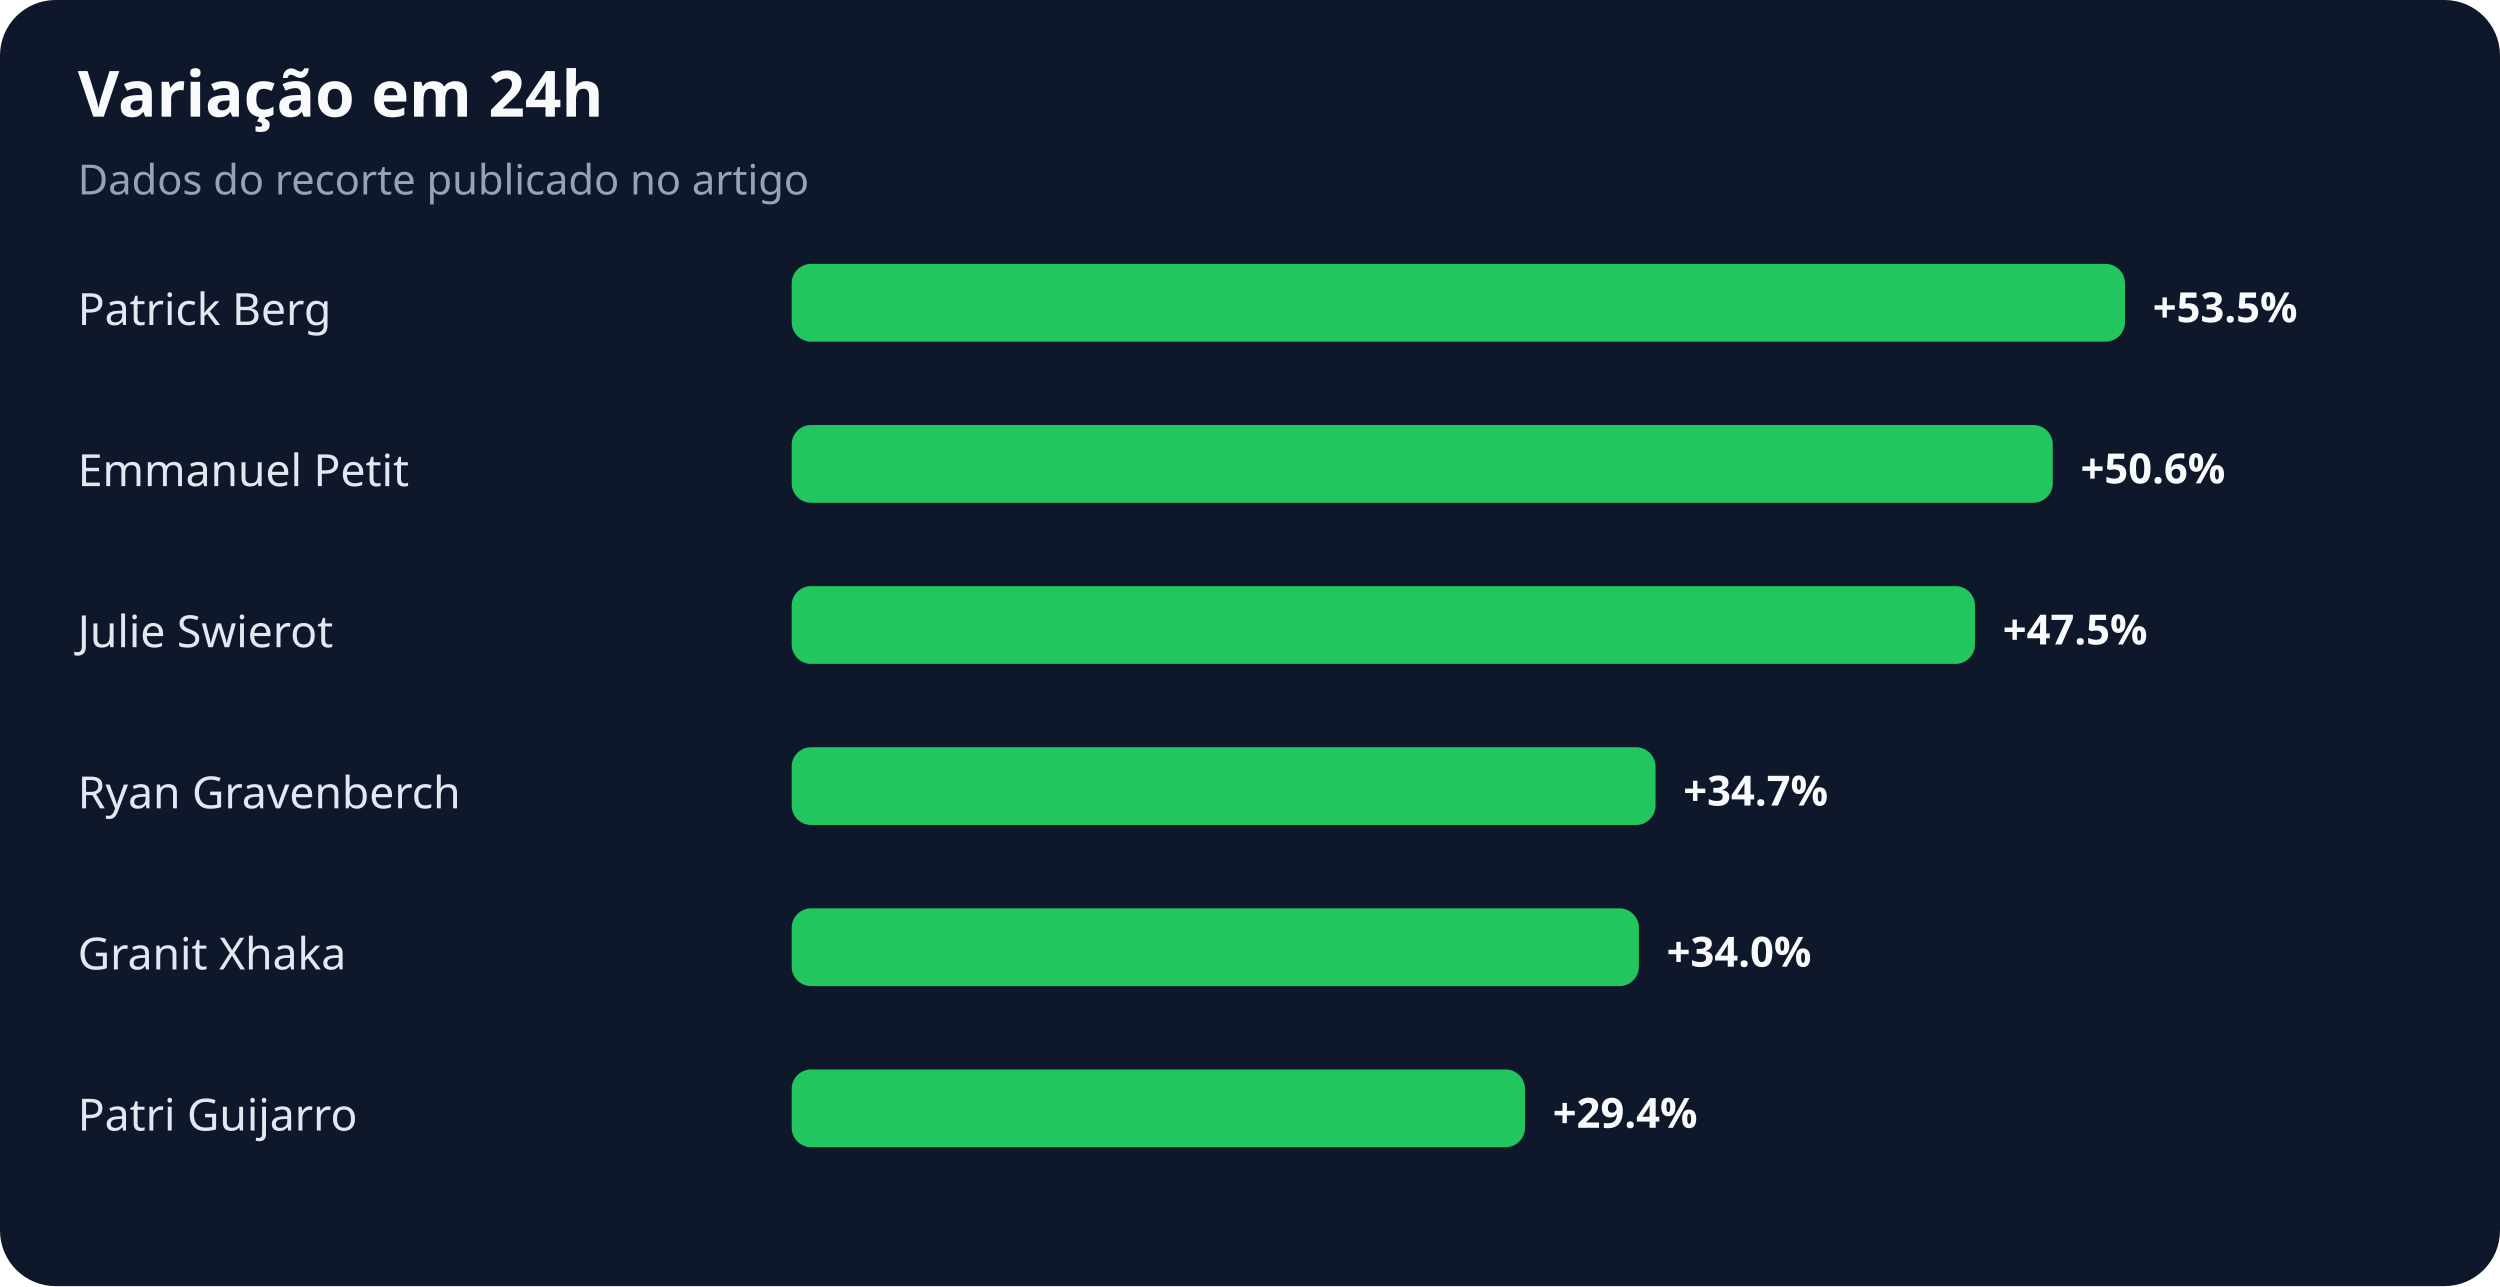
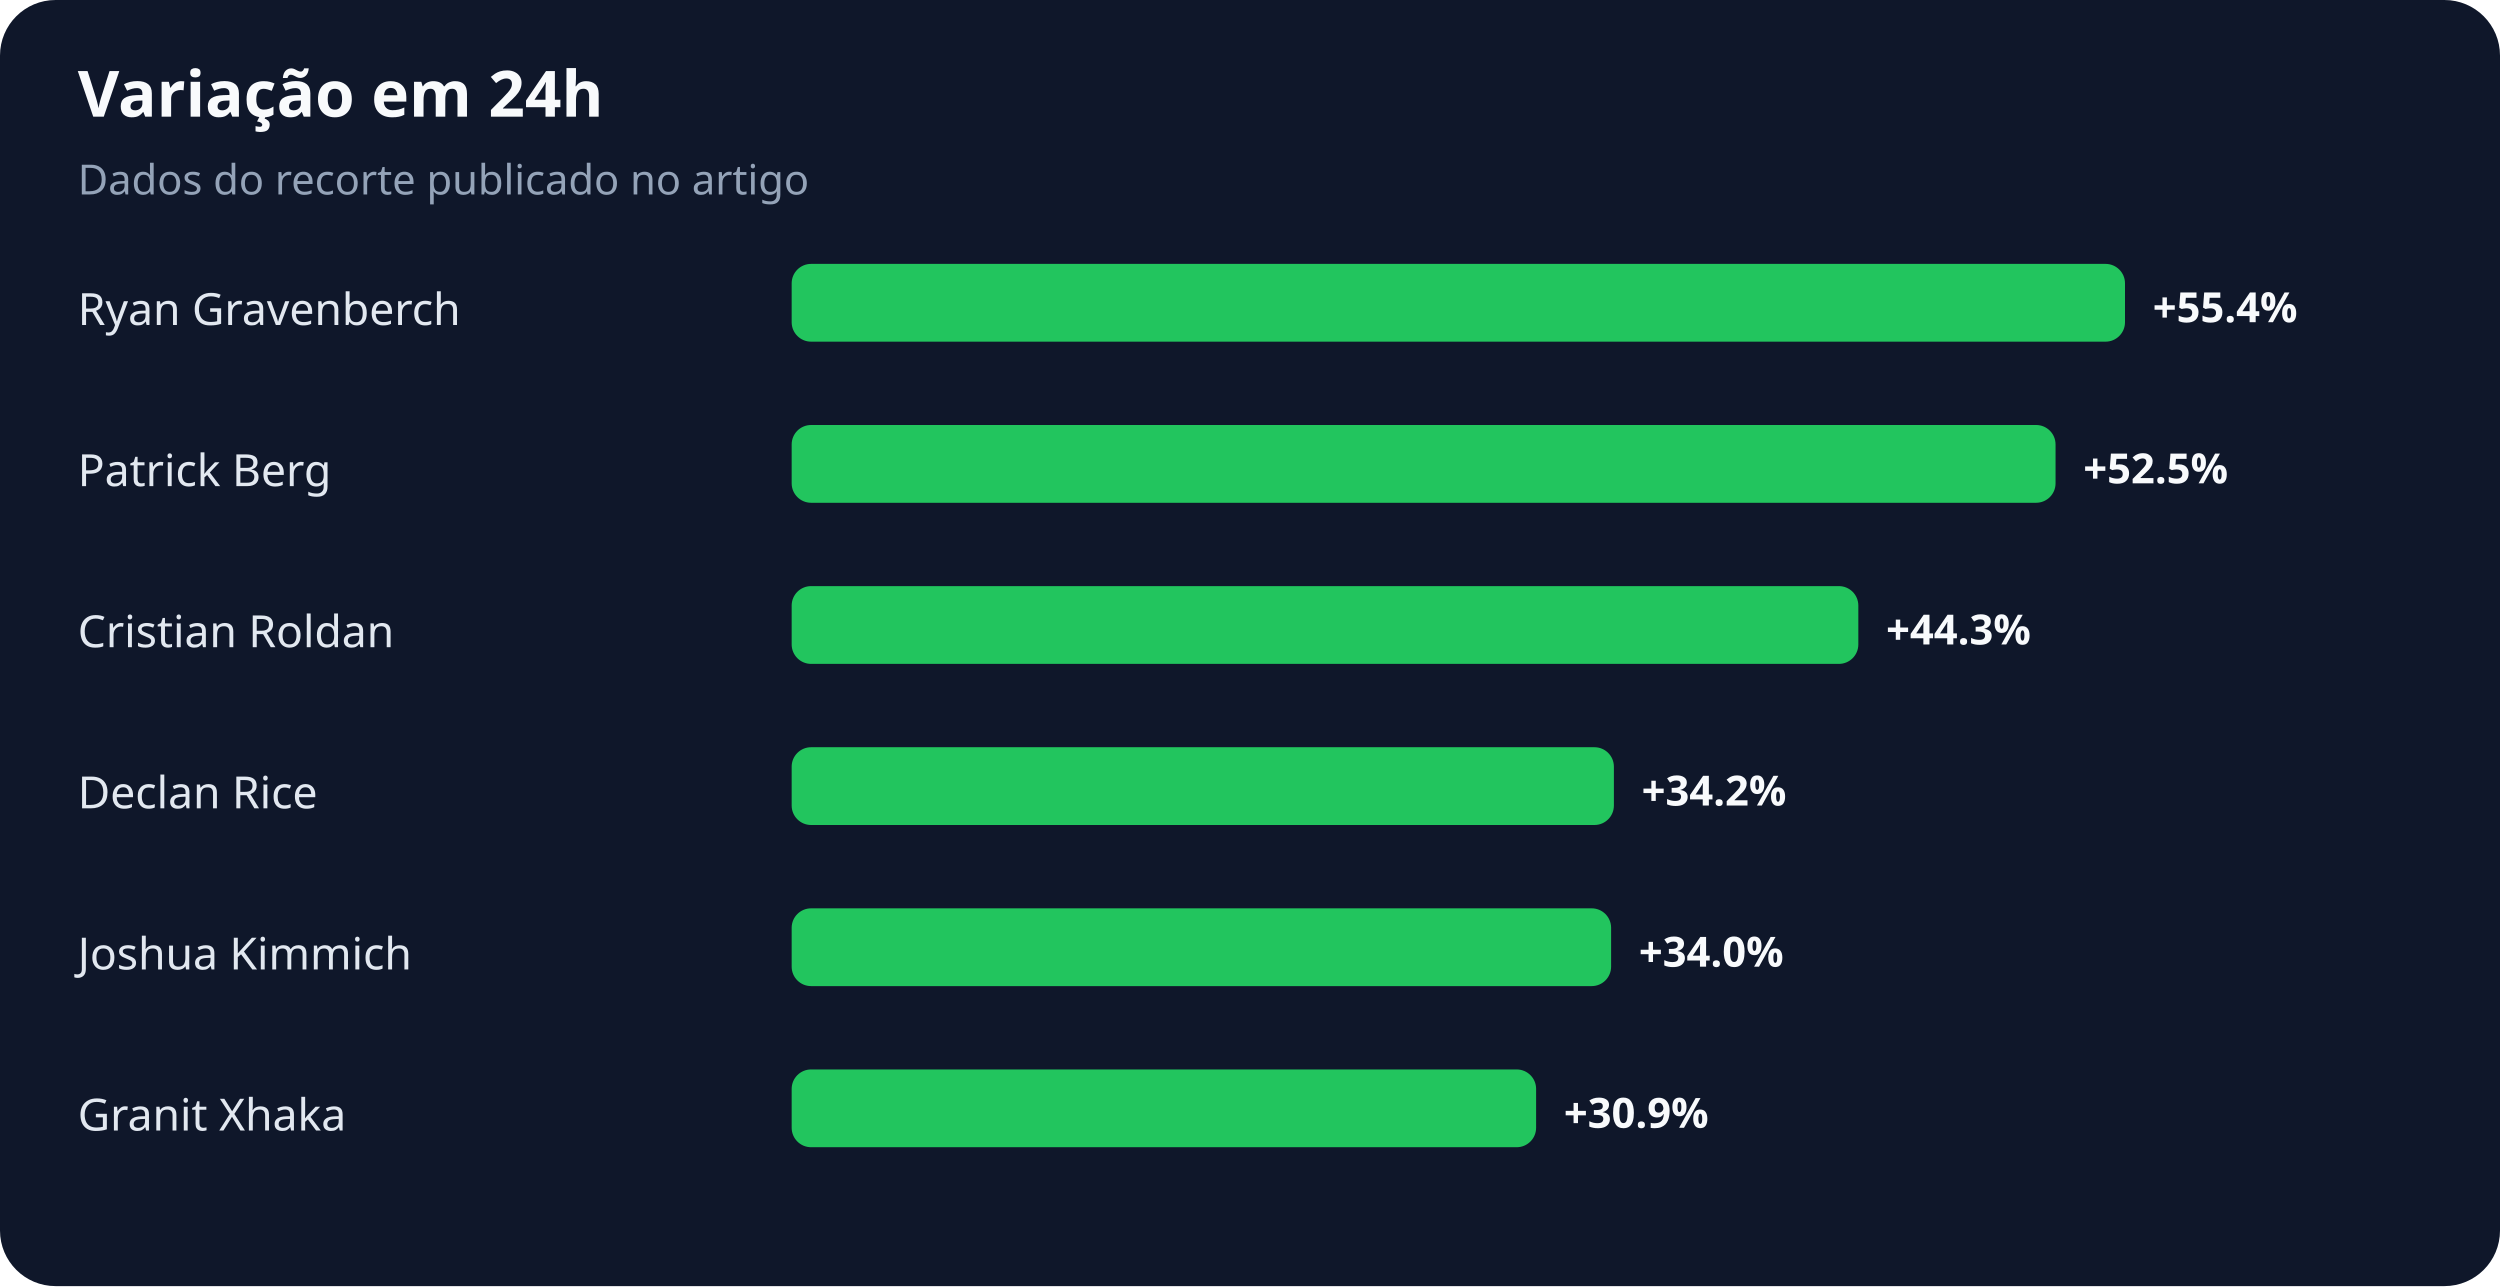
<svg xmlns="http://www.w3.org/2000/svg" width="900" height="463" viewBox="0 0 900 463" role="img" aria-labelledby="title desc">
  <rect width="100%" height="100%" rx="20" fill="#0f172a" />
  <text x="28" y="42" fill="#f8fafc" font-family="system-ui,sans-serif" font-size="23" font-weight="700">Variação em 24h</text>
  <text x="28" y="70" fill="#94a3b8" font-family="system-ui,sans-serif" font-size="15">Dados do recorte publicado no artigo</text>
-   <text x="28" y="117" fill="#e2e8f0" font-family="system-ui,sans-serif" font-size="16">Patrick Berg</text>
+   <text x="28" y="117" fill="#e2e8f0" font-family="system-ui,sans-serif" font-size="16">Ryan Gravenberch</text>
  <rect x="285" y="95" width="480" height="28" rx="7" fill="#22c55e" />
-   <text x="775" y="116" fill="#f8fafc" font-family="system-ui,sans-serif" font-size="15" font-weight="700">+53.5%</text>
-   <text x="28" y="175" fill="#e2e8f0" font-family="system-ui,sans-serif" font-size="16">Emmanuel Petit</text>
-   <rect x="285" y="153" width="454" height="28" rx="7" fill="#22c55e" />
-   <text x="749" y="174" fill="#f8fafc" font-family="system-ui,sans-serif" font-size="15" font-weight="700">+50.6%</text>
-   <text x="28" y="233" fill="#e2e8f0" font-family="system-ui,sans-serif" font-size="16">Julie Swierot</text>
-   <rect x="285" y="211" width="426" height="28" rx="7" fill="#22c55e" />
-   <text x="721" y="232" fill="#f8fafc" font-family="system-ui,sans-serif" font-size="15" font-weight="700">+47.5%</text>
-   <text x="28" y="291" fill="#e2e8f0" font-family="system-ui,sans-serif" font-size="16">Ryan Gravenberch</text>
-   <rect x="285" y="269" width="311" height="28" rx="7" fill="#22c55e" />
-   <text x="606" y="290" fill="#f8fafc" font-family="system-ui,sans-serif" font-size="15" font-weight="700">+34.7%</text>
-   <text x="28" y="349" fill="#e2e8f0" font-family="system-ui,sans-serif" font-size="16">Granit Xhaka</text>
-   <rect x="285" y="327" width="305" height="28" rx="7" fill="#22c55e" />
-   <text x="600" y="348" fill="#f8fafc" font-family="system-ui,sans-serif" font-size="15" font-weight="700">+34.0%</text>
-   <text x="28" y="407" fill="#e2e8f0" font-family="system-ui,sans-serif" font-size="16">Patri Guijarro</text>
-   <rect x="285" y="385" width="264" height="28" rx="7" fill="#22c55e" />
-   <text x="559" y="406" fill="#f8fafc" font-family="system-ui,sans-serif" font-size="15" font-weight="700">+29.4%</text>
+   <text x="775" y="116" fill="#f8fafc" font-family="system-ui,sans-serif" font-size="15" font-weight="700">+55.4%</text>
+   <text x="28" y="175" fill="#e2e8f0" font-family="system-ui,sans-serif" font-size="16">Patrick Berg</text>
+   <rect x="285" y="153" width="455" height="28" rx="7" fill="#22c55e" />
+   <text x="750" y="174" fill="#f8fafc" font-family="system-ui,sans-serif" font-size="15" font-weight="700">+52.5%</text>
+   <text x="28" y="233" fill="#e2e8f0" font-family="system-ui,sans-serif" font-size="16">Cristian Roldan</text>
+   <rect x="285" y="211" width="384" height="28" rx="7" fill="#22c55e" />
+   <text x="679" y="232" fill="#f8fafc" font-family="system-ui,sans-serif" font-size="15" font-weight="700">+44.3%</text>
+   <text x="28" y="291" fill="#e2e8f0" font-family="system-ui,sans-serif" font-size="16">Declan Rice</text>
+   <rect x="285" y="269" width="296" height="28" rx="7" fill="#22c55e" />
+   <text x="591" y="290" fill="#f8fafc" font-family="system-ui,sans-serif" font-size="15" font-weight="700">+34.2%</text>
+   <text x="28" y="349" fill="#e2e8f0" font-family="system-ui,sans-serif" font-size="16">Joshua Kimmich</text>
+   <rect x="285" y="327" width="295" height="28" rx="7" fill="#22c55e" />
+   <text x="590" y="348" fill="#f8fafc" font-family="system-ui,sans-serif" font-size="15" font-weight="700">+34.0%</text>
+   <text x="28" y="407" fill="#e2e8f0" font-family="system-ui,sans-serif" font-size="16">Granit Xhaka</text>
+   <rect x="285" y="385" width="268" height="28" rx="7" fill="#22c55e" />
+   <text x="563" y="406" fill="#f8fafc" font-family="system-ui,sans-serif" font-size="15" font-weight="700">+30.9%</text>
</svg>
